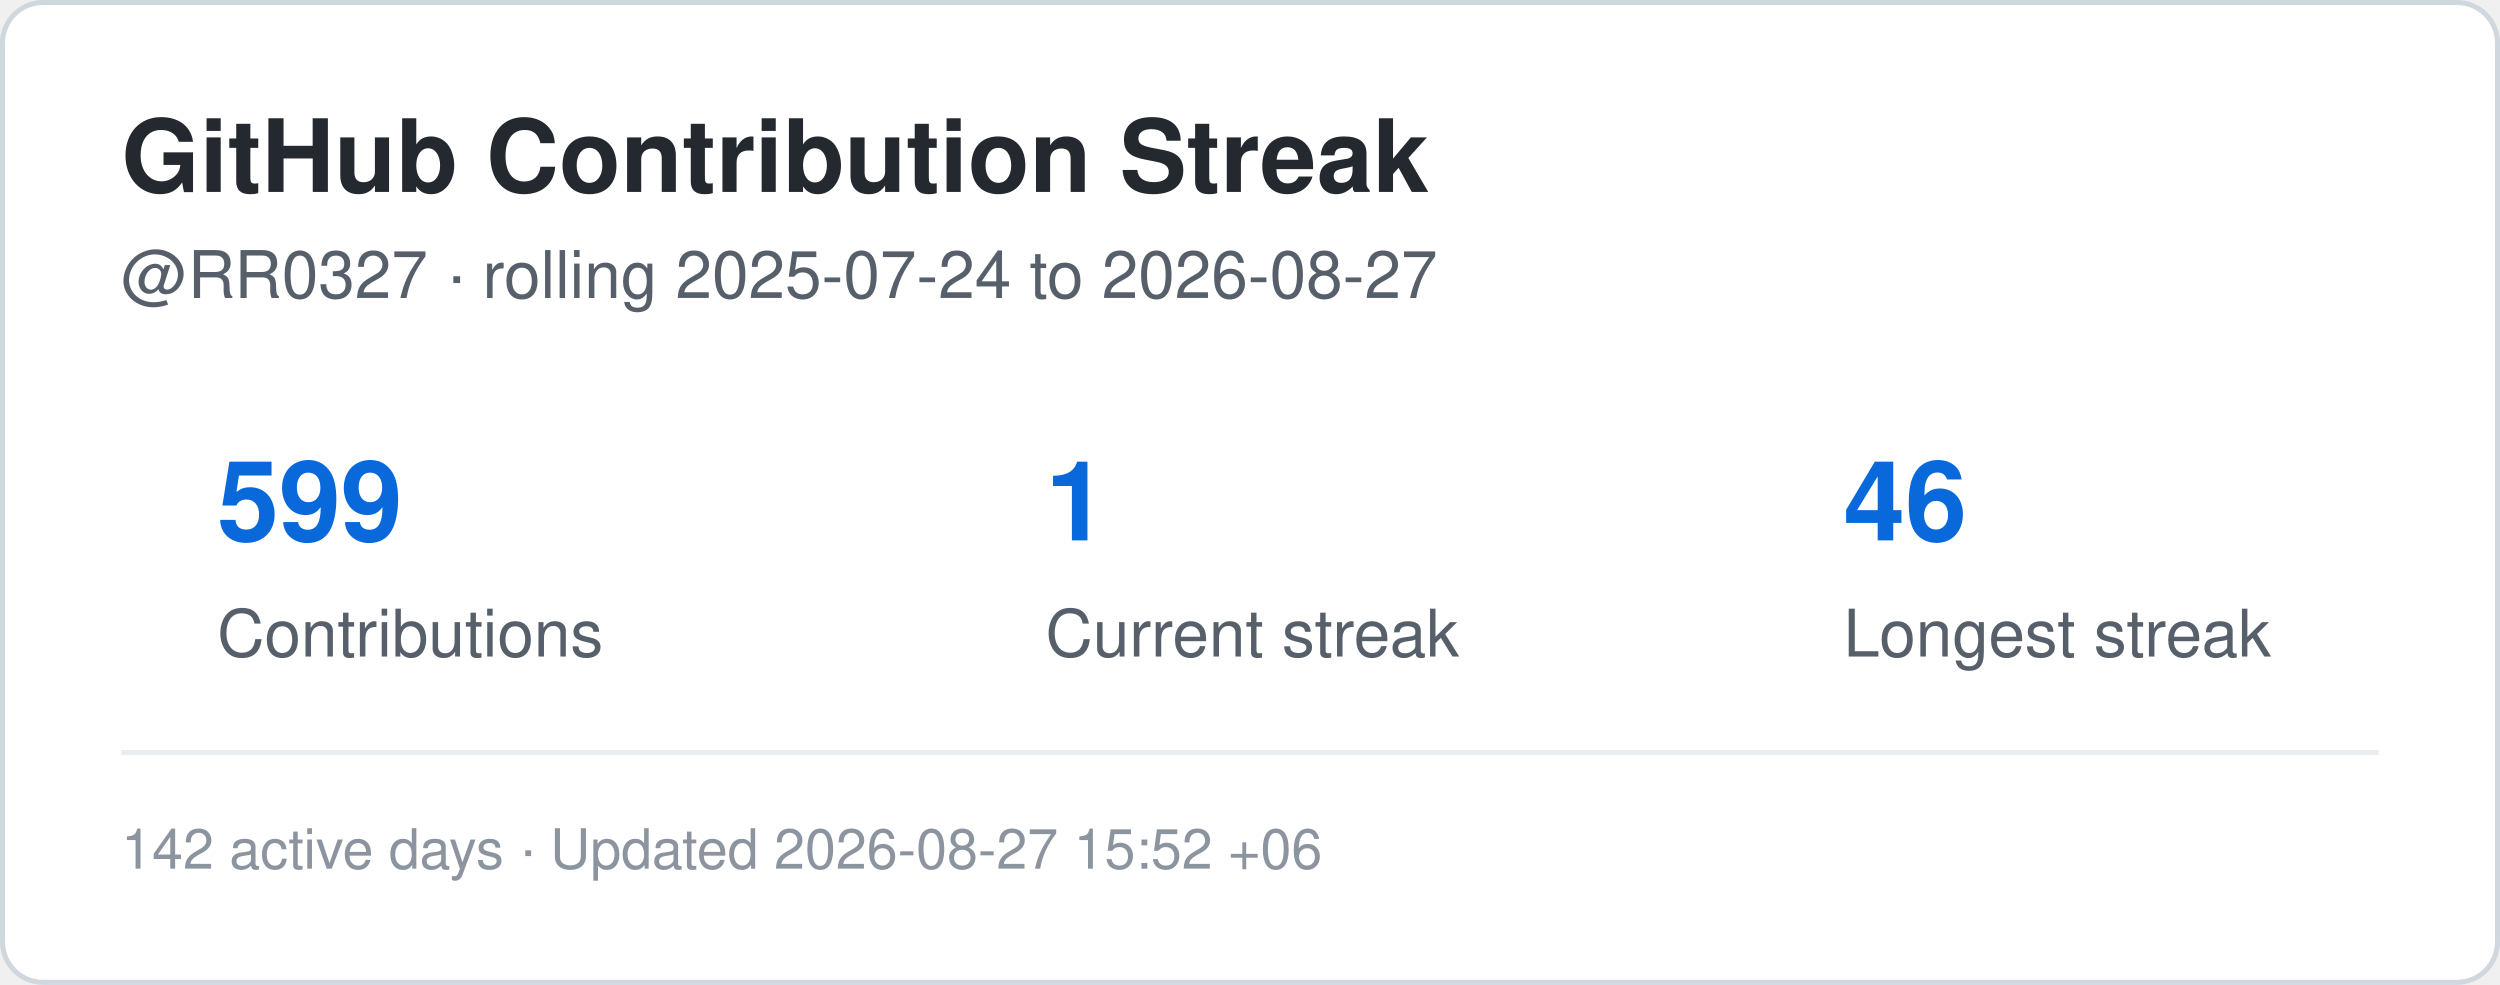
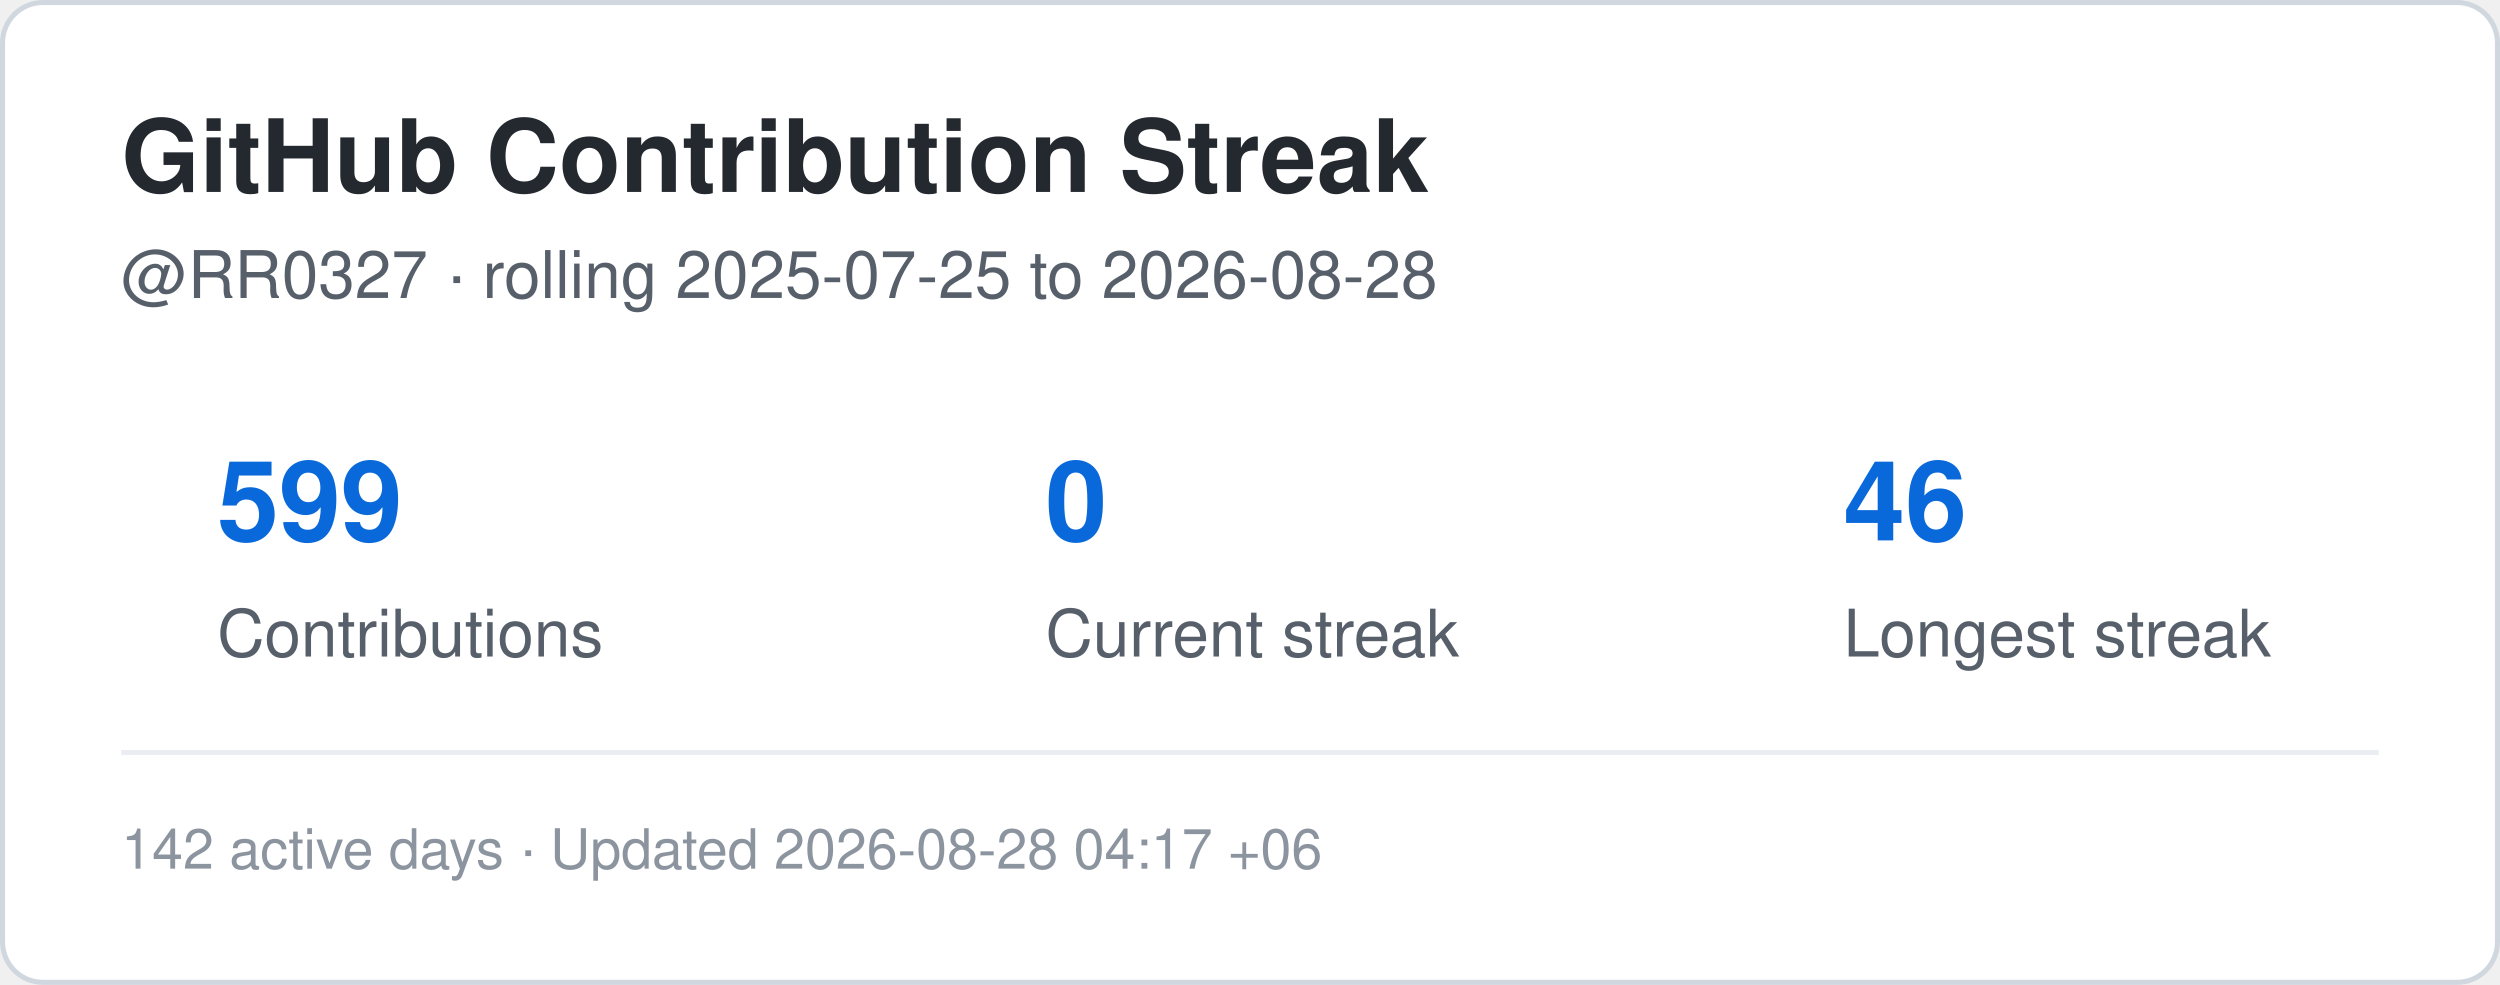
<svg xmlns="http://www.w3.org/2000/svg" width="495" height="195" viewBox="0 0 495 195" role="img" aria-label="Contribution streak for RR0327">
  <rect x="0.5" y="0.5" width="494" height="194" rx="8" fill="#ffffff" stroke="#d0d7de" />
  <style>
    .title {
      font: 700 20px -apple-system,BlinkMacSystemFont,"Segoe UI",Helvetica,Arial,sans-serif;
      fill: #24292f;
    }
    .label {
      font: 500 13px -apple-system,BlinkMacSystemFont,"Segoe UI",Helvetica,Arial,sans-serif;
      fill: #57606a;
    }
    .value {
      font: 700 22px -apple-system,BlinkMacSystemFont,"Segoe UI",Helvetica,Arial,sans-serif;
      fill: #0969da;
    }
    .small {
      font: 400 11px -apple-system,BlinkMacSystemFont,"Segoe UI",Helvetica,Arial,sans-serif;
      fill: #8c959f;
    }
  </style>
  <text x="24" y="38" class="title">GitHub Contribution Streak</text>
  <text x="24" y="59" class="label">
-     @RR0327 · rolling 2025-07-24 to 2026-08-27
+     @RR0327 · rolling 2025-07-25 to 2026-08-28
  </text>
  <text x="43" y="107" class="value">599</text>
  <text x="43" y="130" class="label">Contributions</text>
-   <text x="207" y="107" class="value">1</text>
+   <text x="207" y="107" class="value">0</text>
  <text x="207" y="130" class="label">Current streak</text>
  <text x="365" y="107" class="value">46</text>
  <text x="365" y="130" class="label">Longest streak</text>
  <line x1="24" y1="149" x2="471" y2="149" stroke="#eaeef2" />
  <text x="24" y="172" class="small">
-     142 active days · Updated 2026-08-27 15:52 +06
+     142 active days · Updated 2026-08-28 04:17 +06
  </text>
</svg>
